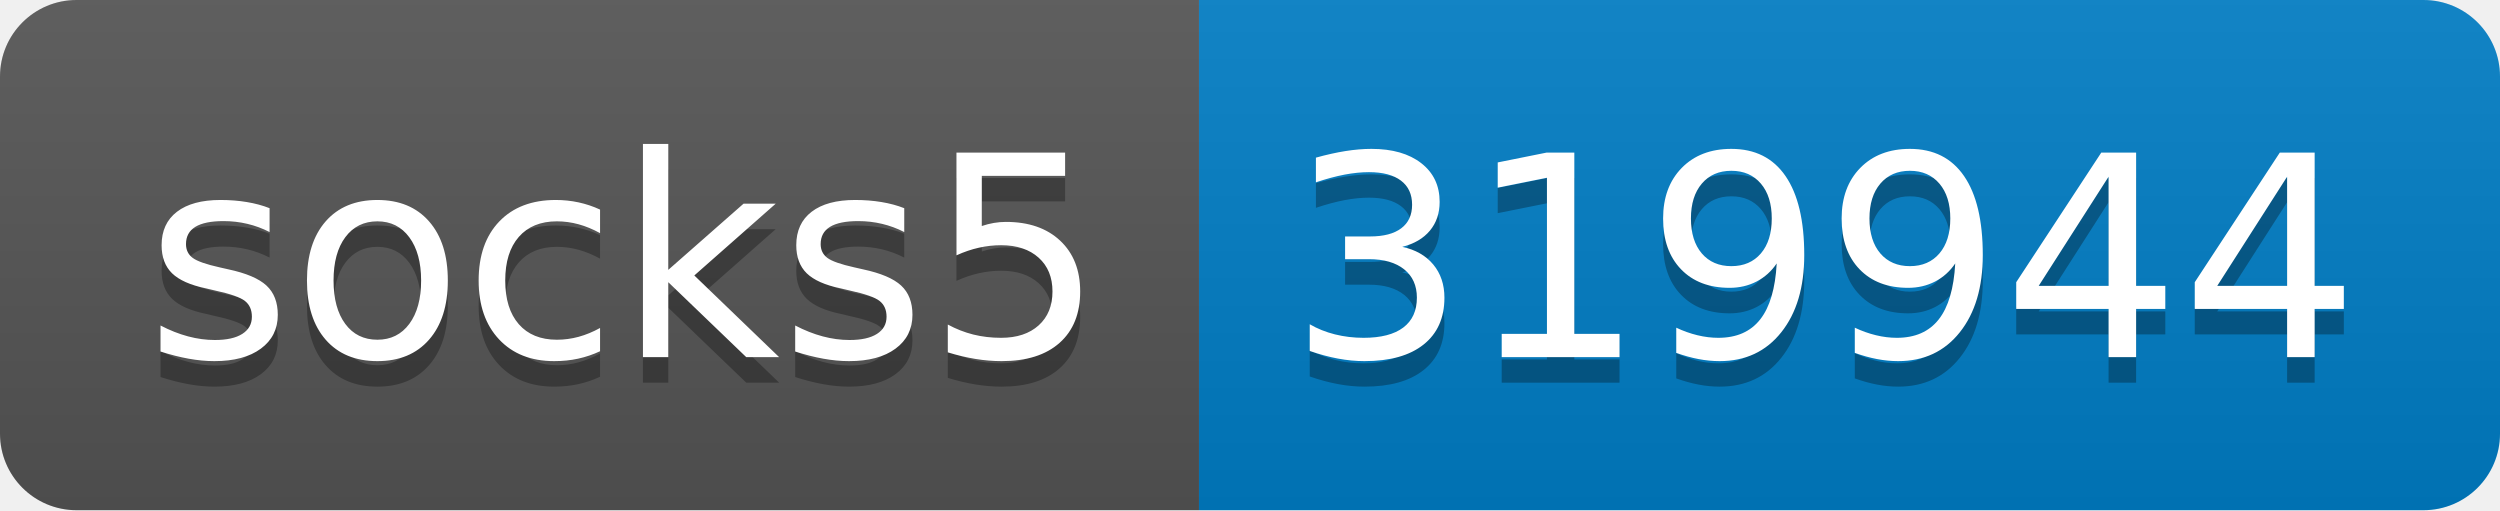
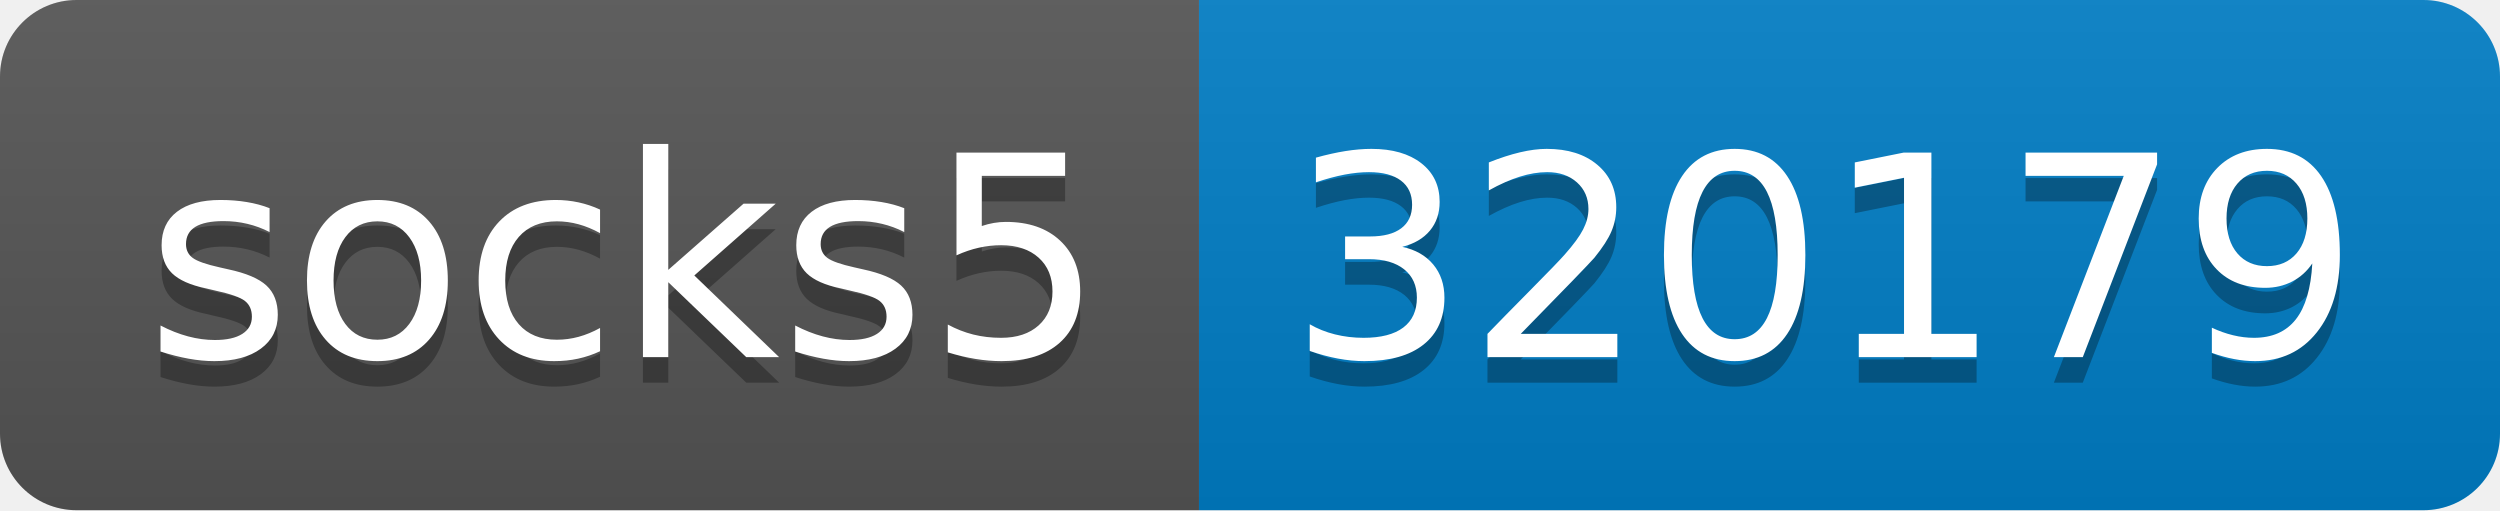
- <svg xmlns="http://www.w3.org/2000/svg" width="98" height="20" role="img" aria-label="socks5: 319944">
+ <svg xmlns="http://www.w3.org/2000/svg" width="98" height="20" role="img" aria-label="socks5: 320179">
  <linearGradient id="s" x2="0" y2="100%">
    <stop offset="0" stop-color="#bbb" stop-opacity=".1" />
    <stop offset="1" stop-opacity=".1" />
  </linearGradient>
  <clipPath id="r">
    <rect width="98" height="20" rx="3" fill="#fff" />
  </clipPath>
  <g clip-path="url(#r)">
    <rect width="47" height="20" fill="#555" />
    <rect x="47" width="51" height="20" fill="#007ec6" />
    <rect width="98" height="20" fill="url(#s)" />
  </g>
  <g fill="#fff" text-anchor="middle" font-family="Verdana,Geneva,DejaVu Sans,sans-serif" text-rendering="geometricPrecision" font-size="110">
    <text aria-hidden="true" x="245" y="150" fill="#010101" fill-opacity=".3" transform="scale(.1)" textLength="370">socks5</text>
    <text x="245" y="140" transform="scale(.1)" fill="#fff" textLength="370">socks5</text>
-     <text aria-hidden="true" x="715" y="150" fill="#010101" fill-opacity=".3" transform="scale(.1)" textLength="410">319944</text>
-     <text x="715" y="140" transform="scale(.1)" fill="#fff" textLength="410">319944</text>
+     <text aria-hidden="true" x="715" y="150" fill="#010101" fill-opacity=".3" transform="scale(.1)" textLength="410">320179</text>
+     <text x="715" y="140" transform="scale(.1)" fill="#fff" textLength="410">320179</text>
  </g>
</svg>
